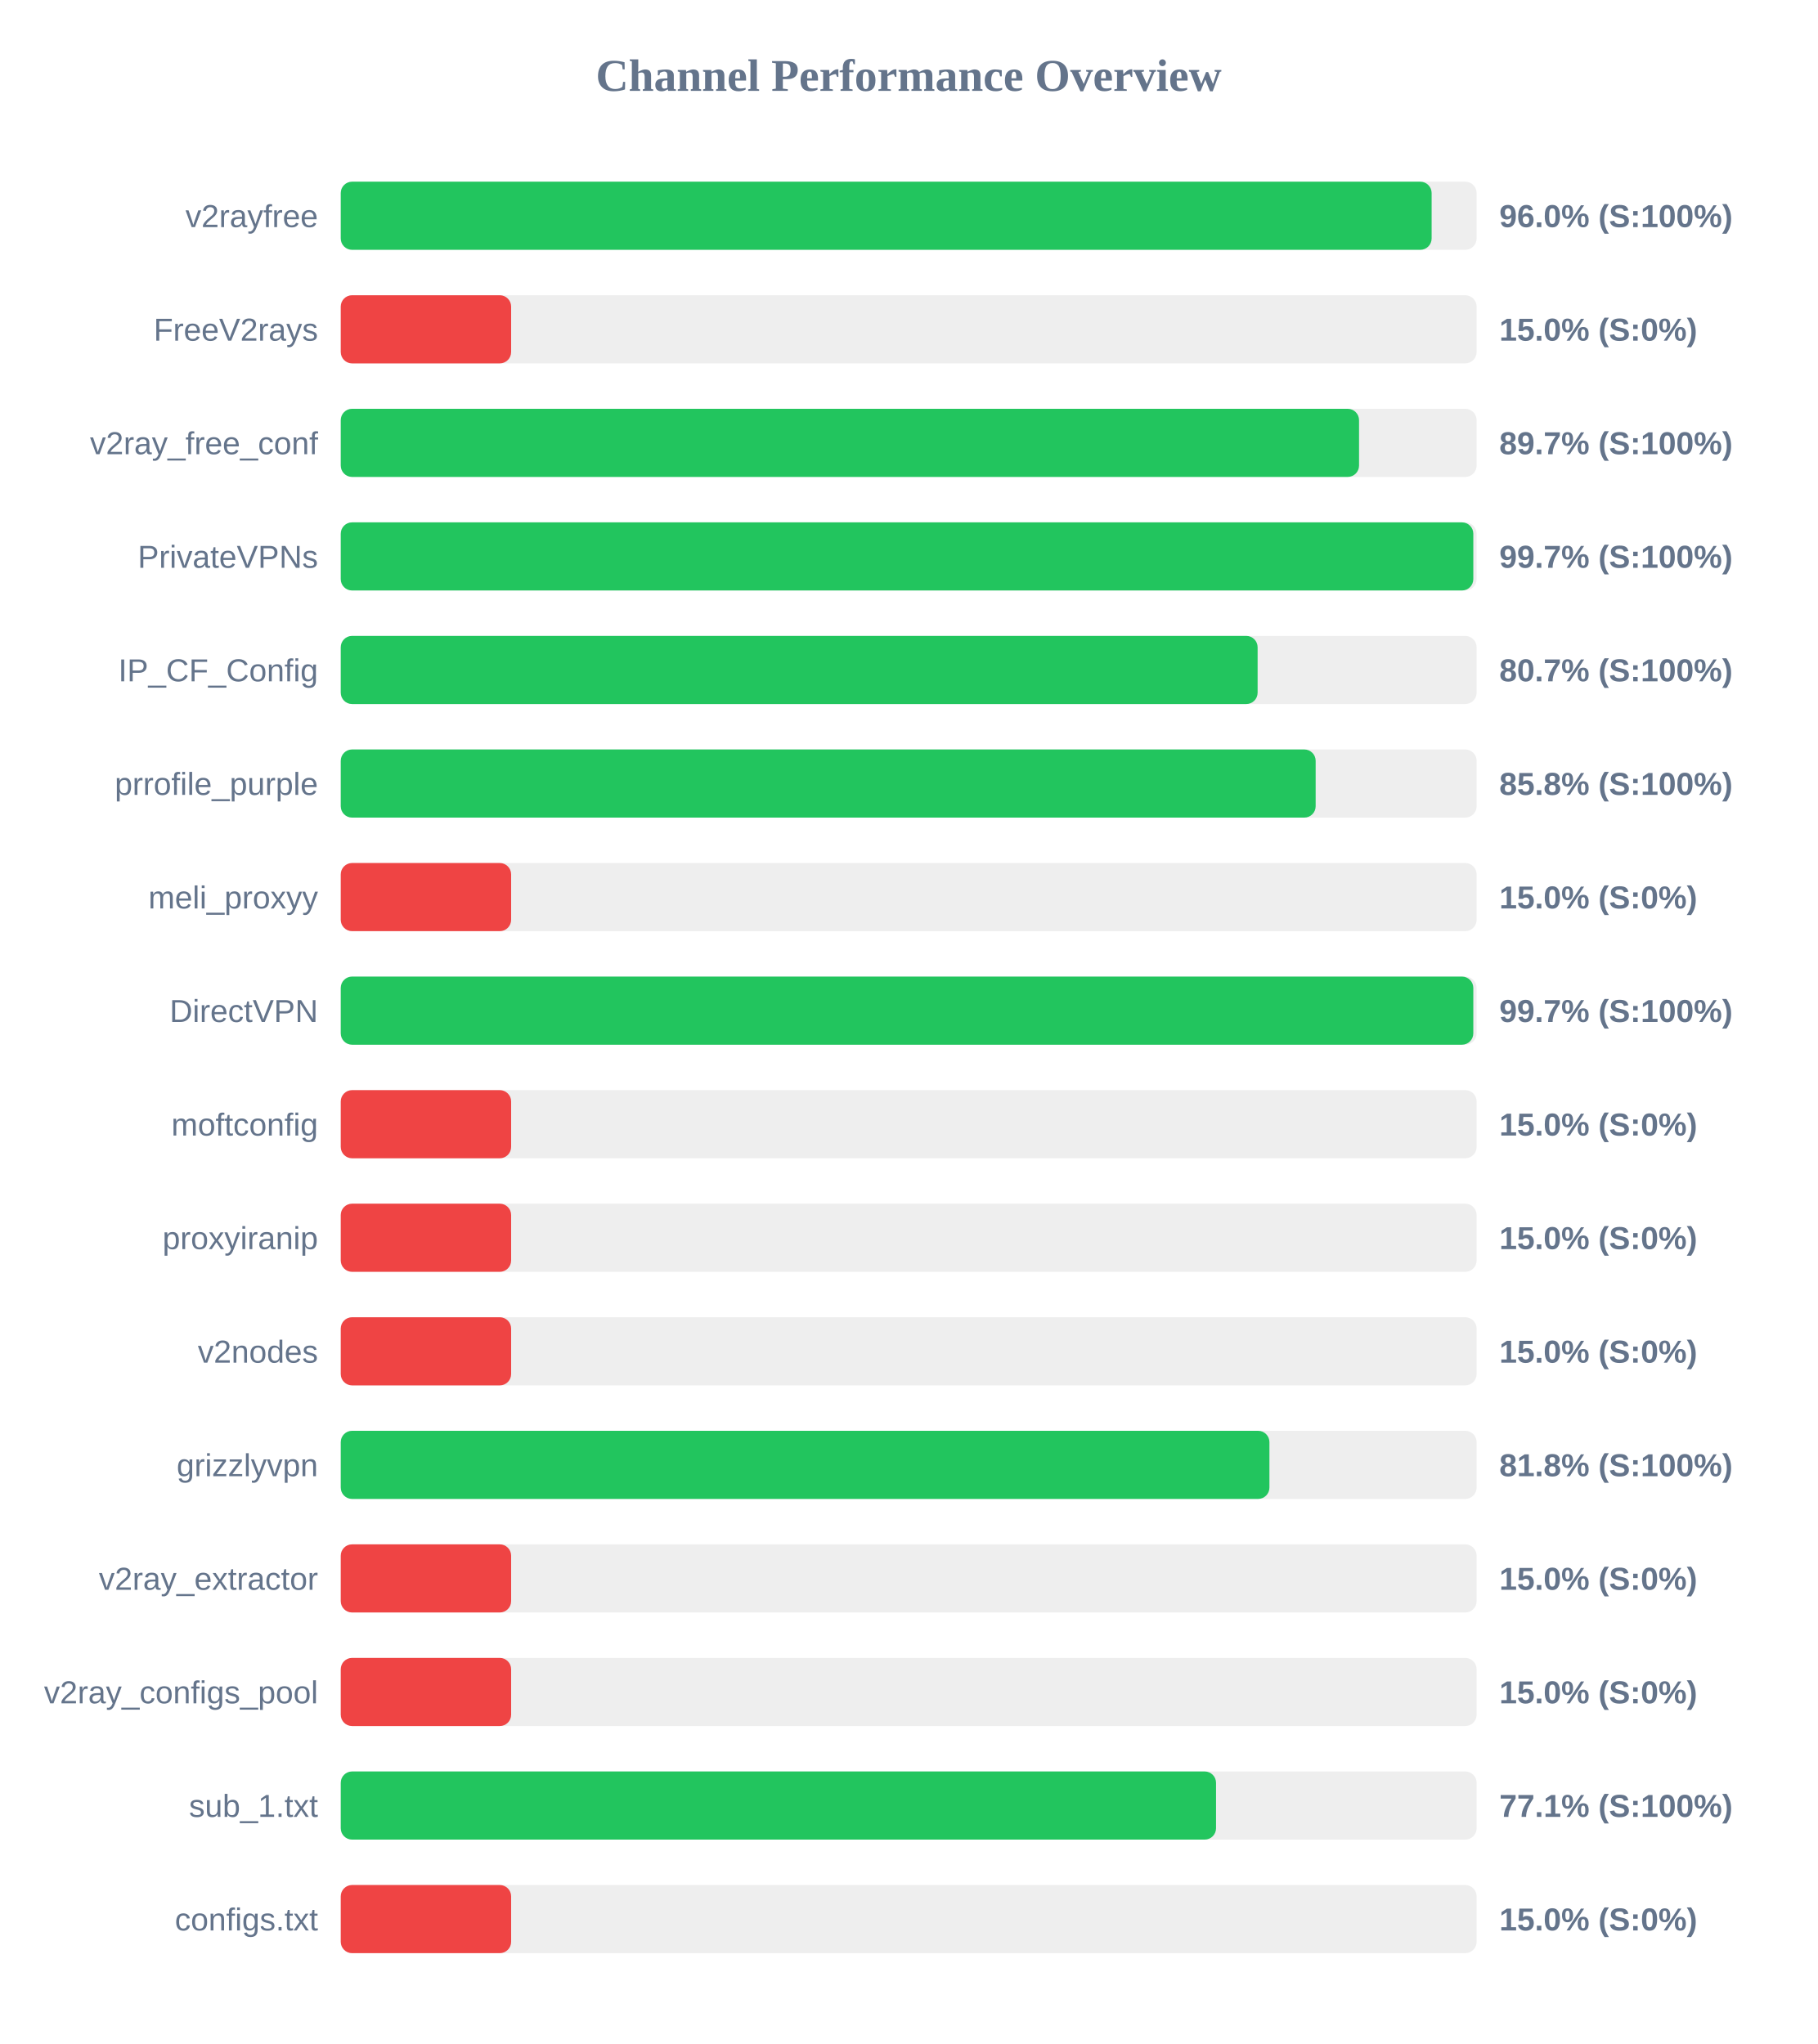
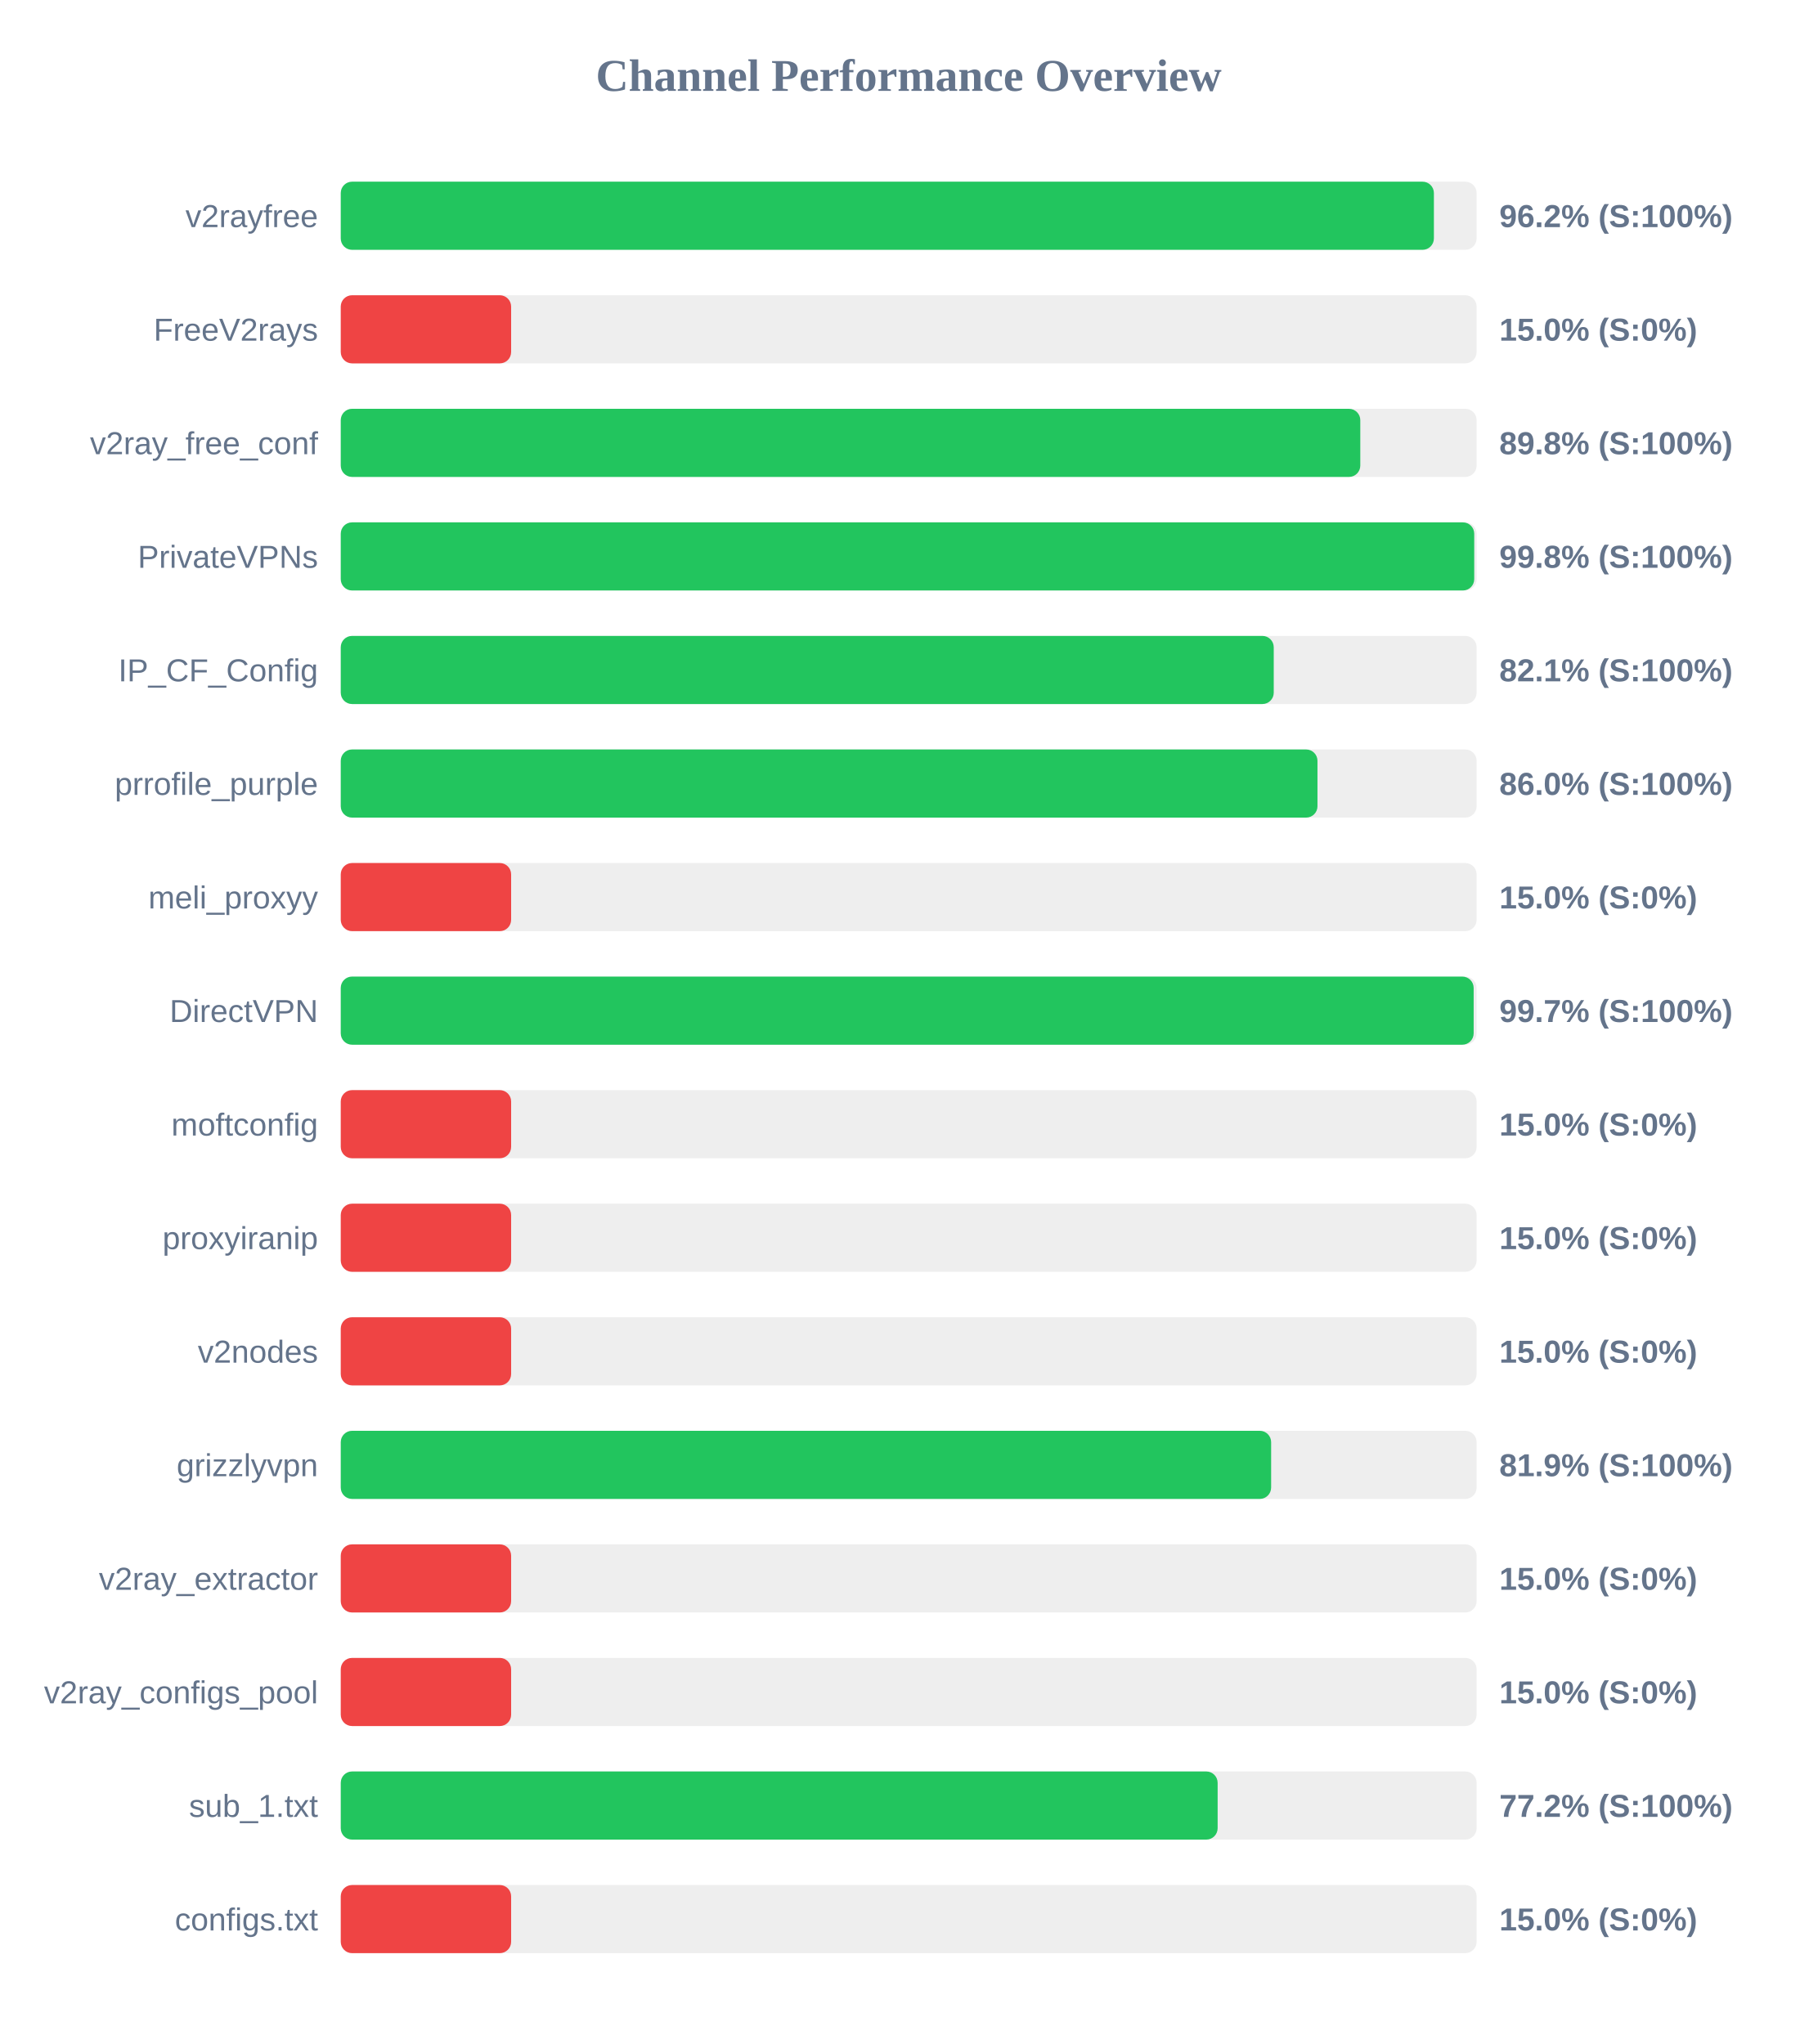
<svg xmlns="http://www.w3.org/2000/svg" width="800" height="900" version="1.1">
  <style>
        .row { font: 14px Arial; fill: #64748b; }
        .score { font: bold 14px Arial; fill: #64748b; }
    </style>
  <text x="400" y="40" text-anchor="middle" font-size="20px" font-weight="bold" fill="#64748b">Channel Performance Overview</text>
  <rect x="150" y="80" width="500" height="30" fill="#eee" rx="5" />
-   <rect x="150" y="80" width="480.2" height="30" fill="#22c55e" rx="5" />
+   <rect x="150" y="80" width="481.2" height="30" fill="#22c55e" rx="5" />
  <text x="140" y="100" text-anchor="end" class="row">v2rayfree</text>
-   <text x="660" y="100" text-anchor="start" class="score">96.0% (S:100%)</text>
+   <text x="660" y="100" text-anchor="start" class="score">96.2% (S:100%)</text>
  <rect x="150" y="130" width="500" height="30" fill="#eee" rx="5" />
  <rect x="150" y="130" width="75.0" height="30" fill="#ef4444" rx="5" />
  <text x="140" y="150" text-anchor="end" class="row">FreeV2rays</text>
  <text x="660" y="150" text-anchor="start" class="score">15.0% (S:0%)</text>
  <rect x="150" y="180" width="500" height="30" fill="#eee" rx="5" />
-   <rect x="150" y="180" width="448.25" height="30" fill="#22c55e" rx="5" />
+   <rect x="150" y="180" width="448.8" height="30" fill="#22c55e" rx="5" />
  <text x="140" y="200" text-anchor="end" class="row">v2ray_free_conf</text>
-   <text x="660" y="200" text-anchor="start" class="score">89.7% (S:100%)</text>
+   <text x="660" y="200" text-anchor="start" class="score">89.8% (S:100%)</text>
  <rect x="150" y="230" width="500" height="30" fill="#eee" rx="5" />
-   <rect x="150" y="230" width="498.55" height="30" fill="#22c55e" rx="5" />
+   <rect x="150" y="230" width="498.95" height="30" fill="#22c55e" rx="5" />
  <text x="140" y="250" text-anchor="end" class="row">PrivateVPNs</text>
-   <text x="660" y="250" text-anchor="start" class="score">99.7% (S:100%)</text>
+   <text x="660" y="250" text-anchor="start" class="score">99.8% (S:100%)</text>
  <rect x="150" y="280" width="500" height="30" fill="#eee" rx="5" />
-   <rect x="150" y="280" width="403.6" height="30" fill="#22c55e" rx="5" />
+   <rect x="150" y="280" width="410.7" height="30" fill="#22c55e" rx="5" />
  <text x="140" y="300" text-anchor="end" class="row">IP_CF_Config</text>
-   <text x="660" y="300" text-anchor="start" class="score">80.7% (S:100%)</text>
+   <text x="660" y="300" text-anchor="start" class="score">82.1% (S:100%)</text>
  <rect x="150" y="330" width="500" height="30" fill="#eee" rx="5" />
-   <rect x="150" y="330" width="429.15" height="30" fill="#22c55e" rx="5" />
+   <rect x="150" y="330" width="429.95" height="30" fill="#22c55e" rx="5" />
  <text x="140" y="350" text-anchor="end" class="row">prrofile_purple</text>
-   <text x="660" y="350" text-anchor="start" class="score">85.8% (S:100%)</text>
+   <text x="660" y="350" text-anchor="start" class="score">86.0% (S:100%)</text>
  <rect x="150" y="380" width="500" height="30" fill="#eee" rx="5" />
  <rect x="150" y="380" width="75.0" height="30" fill="#ef4444" rx="5" />
  <text x="140" y="400" text-anchor="end" class="row">meli_proxyy</text>
  <text x="660" y="400" text-anchor="start" class="score">15.0% (S:0%)</text>
  <rect x="150" y="430" width="500" height="30" fill="#eee" rx="5" />
-   <rect x="150" y="430" width="498.55" height="30" fill="#22c55e" rx="5" />
+   <rect x="150" y="430" width="498.7" height="30" fill="#22c55e" rx="5" />
  <text x="140" y="450" text-anchor="end" class="row">DirectVPN</text>
  <text x="660" y="450" text-anchor="start" class="score">99.7% (S:100%)</text>
  <rect x="150" y="480" width="500" height="30" fill="#eee" rx="5" />
  <rect x="150" y="480" width="75.0" height="30" fill="#ef4444" rx="5" />
  <text x="140" y="500" text-anchor="end" class="row">moftconfig</text>
  <text x="660" y="500" text-anchor="start" class="score">15.0% (S:0%)</text>
  <rect x="150" y="530" width="500" height="30" fill="#eee" rx="5" />
  <rect x="150" y="530" width="75.0" height="30" fill="#ef4444" rx="5" />
  <text x="140" y="550" text-anchor="end" class="row">proxyiranip</text>
  <text x="660" y="550" text-anchor="start" class="score">15.0% (S:0%)</text>
  <rect x="150" y="580" width="500" height="30" fill="#eee" rx="5" />
  <rect x="150" y="580" width="75.0" height="30" fill="#ef4444" rx="5" />
  <text x="140" y="600" text-anchor="end" class="row">v2nodes</text>
  <text x="660" y="600" text-anchor="start" class="score">15.0% (S:0%)</text>
  <rect x="150" y="630" width="500" height="30" fill="#eee" rx="5" />
-   <rect x="150" y="630" width="408.8" height="30" fill="#22c55e" rx="5" />
+   <rect x="150" y="630" width="409.55" height="30" fill="#22c55e" rx="5" />
  <text x="140" y="650" text-anchor="end" class="row">grizzlyvpn</text>
-   <text x="660" y="650" text-anchor="start" class="score">81.8% (S:100%)</text>
+   <text x="660" y="650" text-anchor="start" class="score">81.9% (S:100%)</text>
  <rect x="150" y="680" width="500" height="30" fill="#eee" rx="5" />
  <rect x="150" y="680" width="75.0" height="30" fill="#ef4444" rx="5" />
  <text x="140" y="700" text-anchor="end" class="row">v2ray_extractor</text>
  <text x="660" y="700" text-anchor="start" class="score">15.0% (S:0%)</text>
  <rect x="150" y="730" width="500" height="30" fill="#eee" rx="5" />
  <rect x="150" y="730" width="75.0" height="30" fill="#ef4444" rx="5" />
  <text x="140" y="750" text-anchor="end" class="row">v2ray_configs_pool</text>
  <text x="660" y="750" text-anchor="start" class="score">15.0% (S:0%)</text>
  <rect x="150" y="780" width="500" height="30" fill="#eee" rx="5" />
-   <rect x="150" y="780" width="385.3" height="30" fill="#22c55e" rx="5" />
+   <rect x="150" y="780" width="386.0" height="30" fill="#22c55e" rx="5" />
  <text x="140" y="800" text-anchor="end" class="row">sub_1.txt</text>
-   <text x="660" y="800" text-anchor="start" class="score">77.1% (S:100%)</text>
+   <text x="660" y="800" text-anchor="start" class="score">77.2% (S:100%)</text>
  <rect x="150" y="830" width="500" height="30" fill="#eee" rx="5" />
  <rect x="150" y="830" width="75.0" height="30" fill="#ef4444" rx="5" />
  <text x="140" y="850" text-anchor="end" class="row">configs.txt</text>
  <text x="660" y="850" text-anchor="start" class="score">15.0% (S:0%)</text>
</svg>
